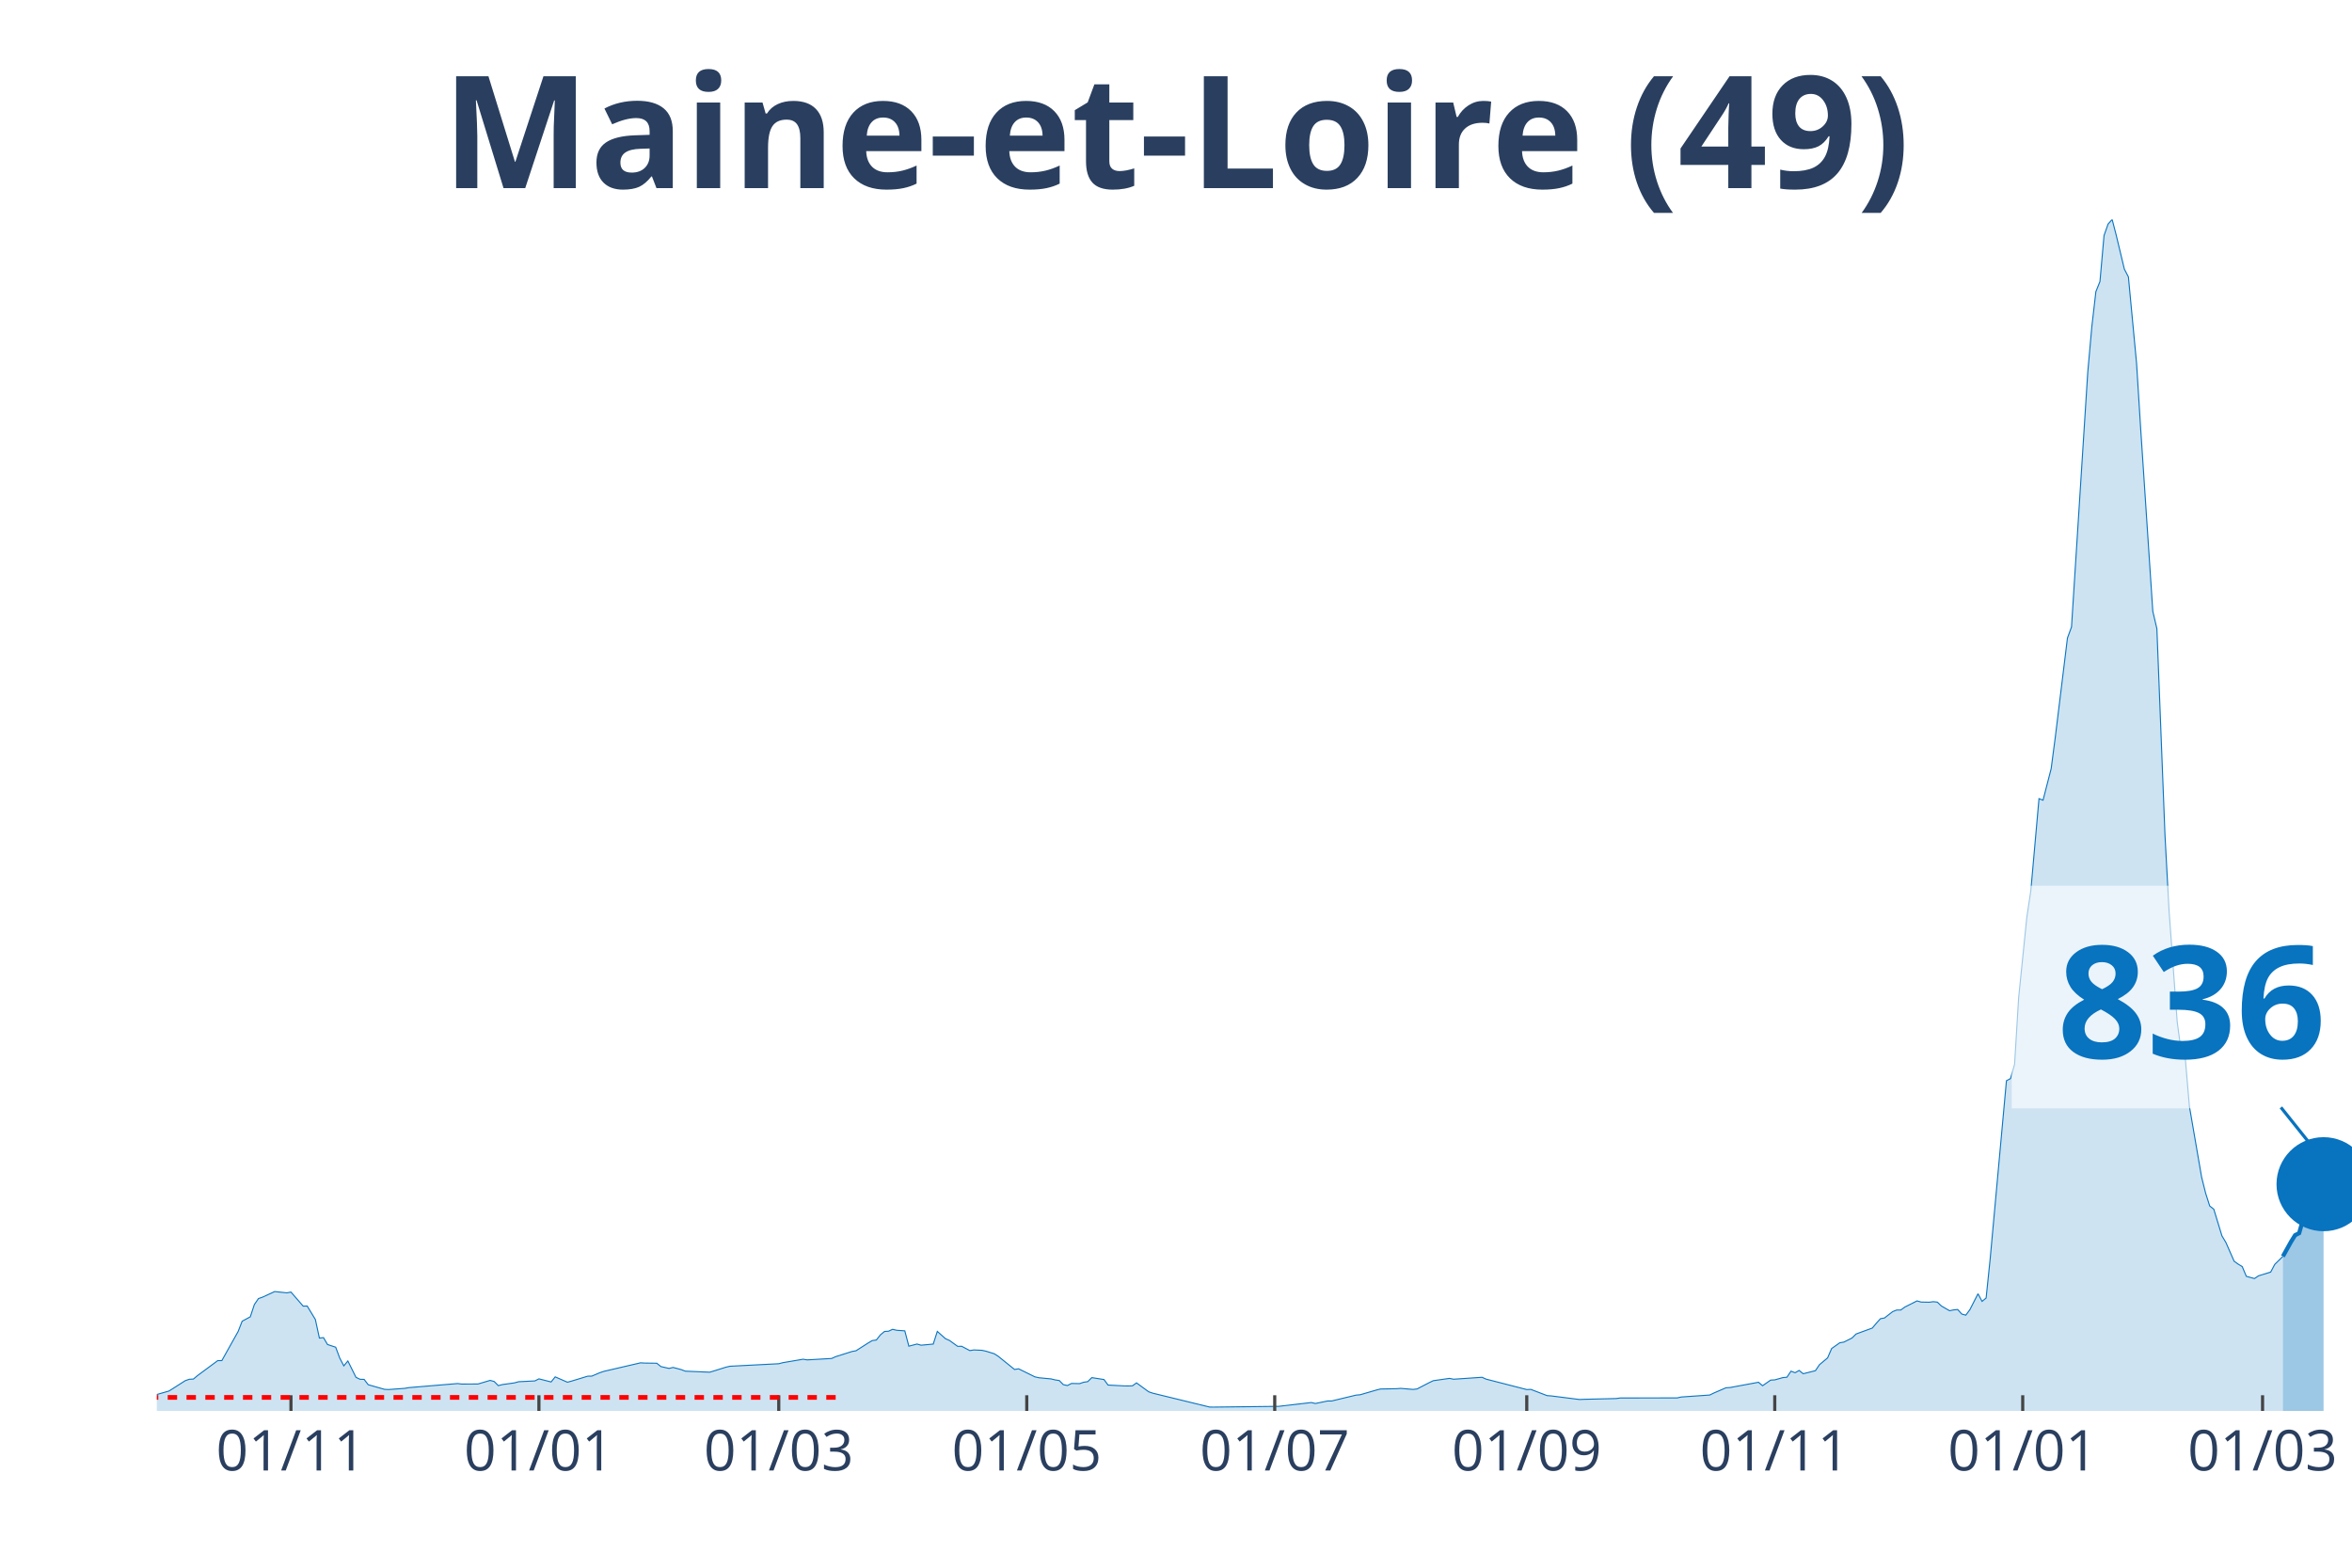
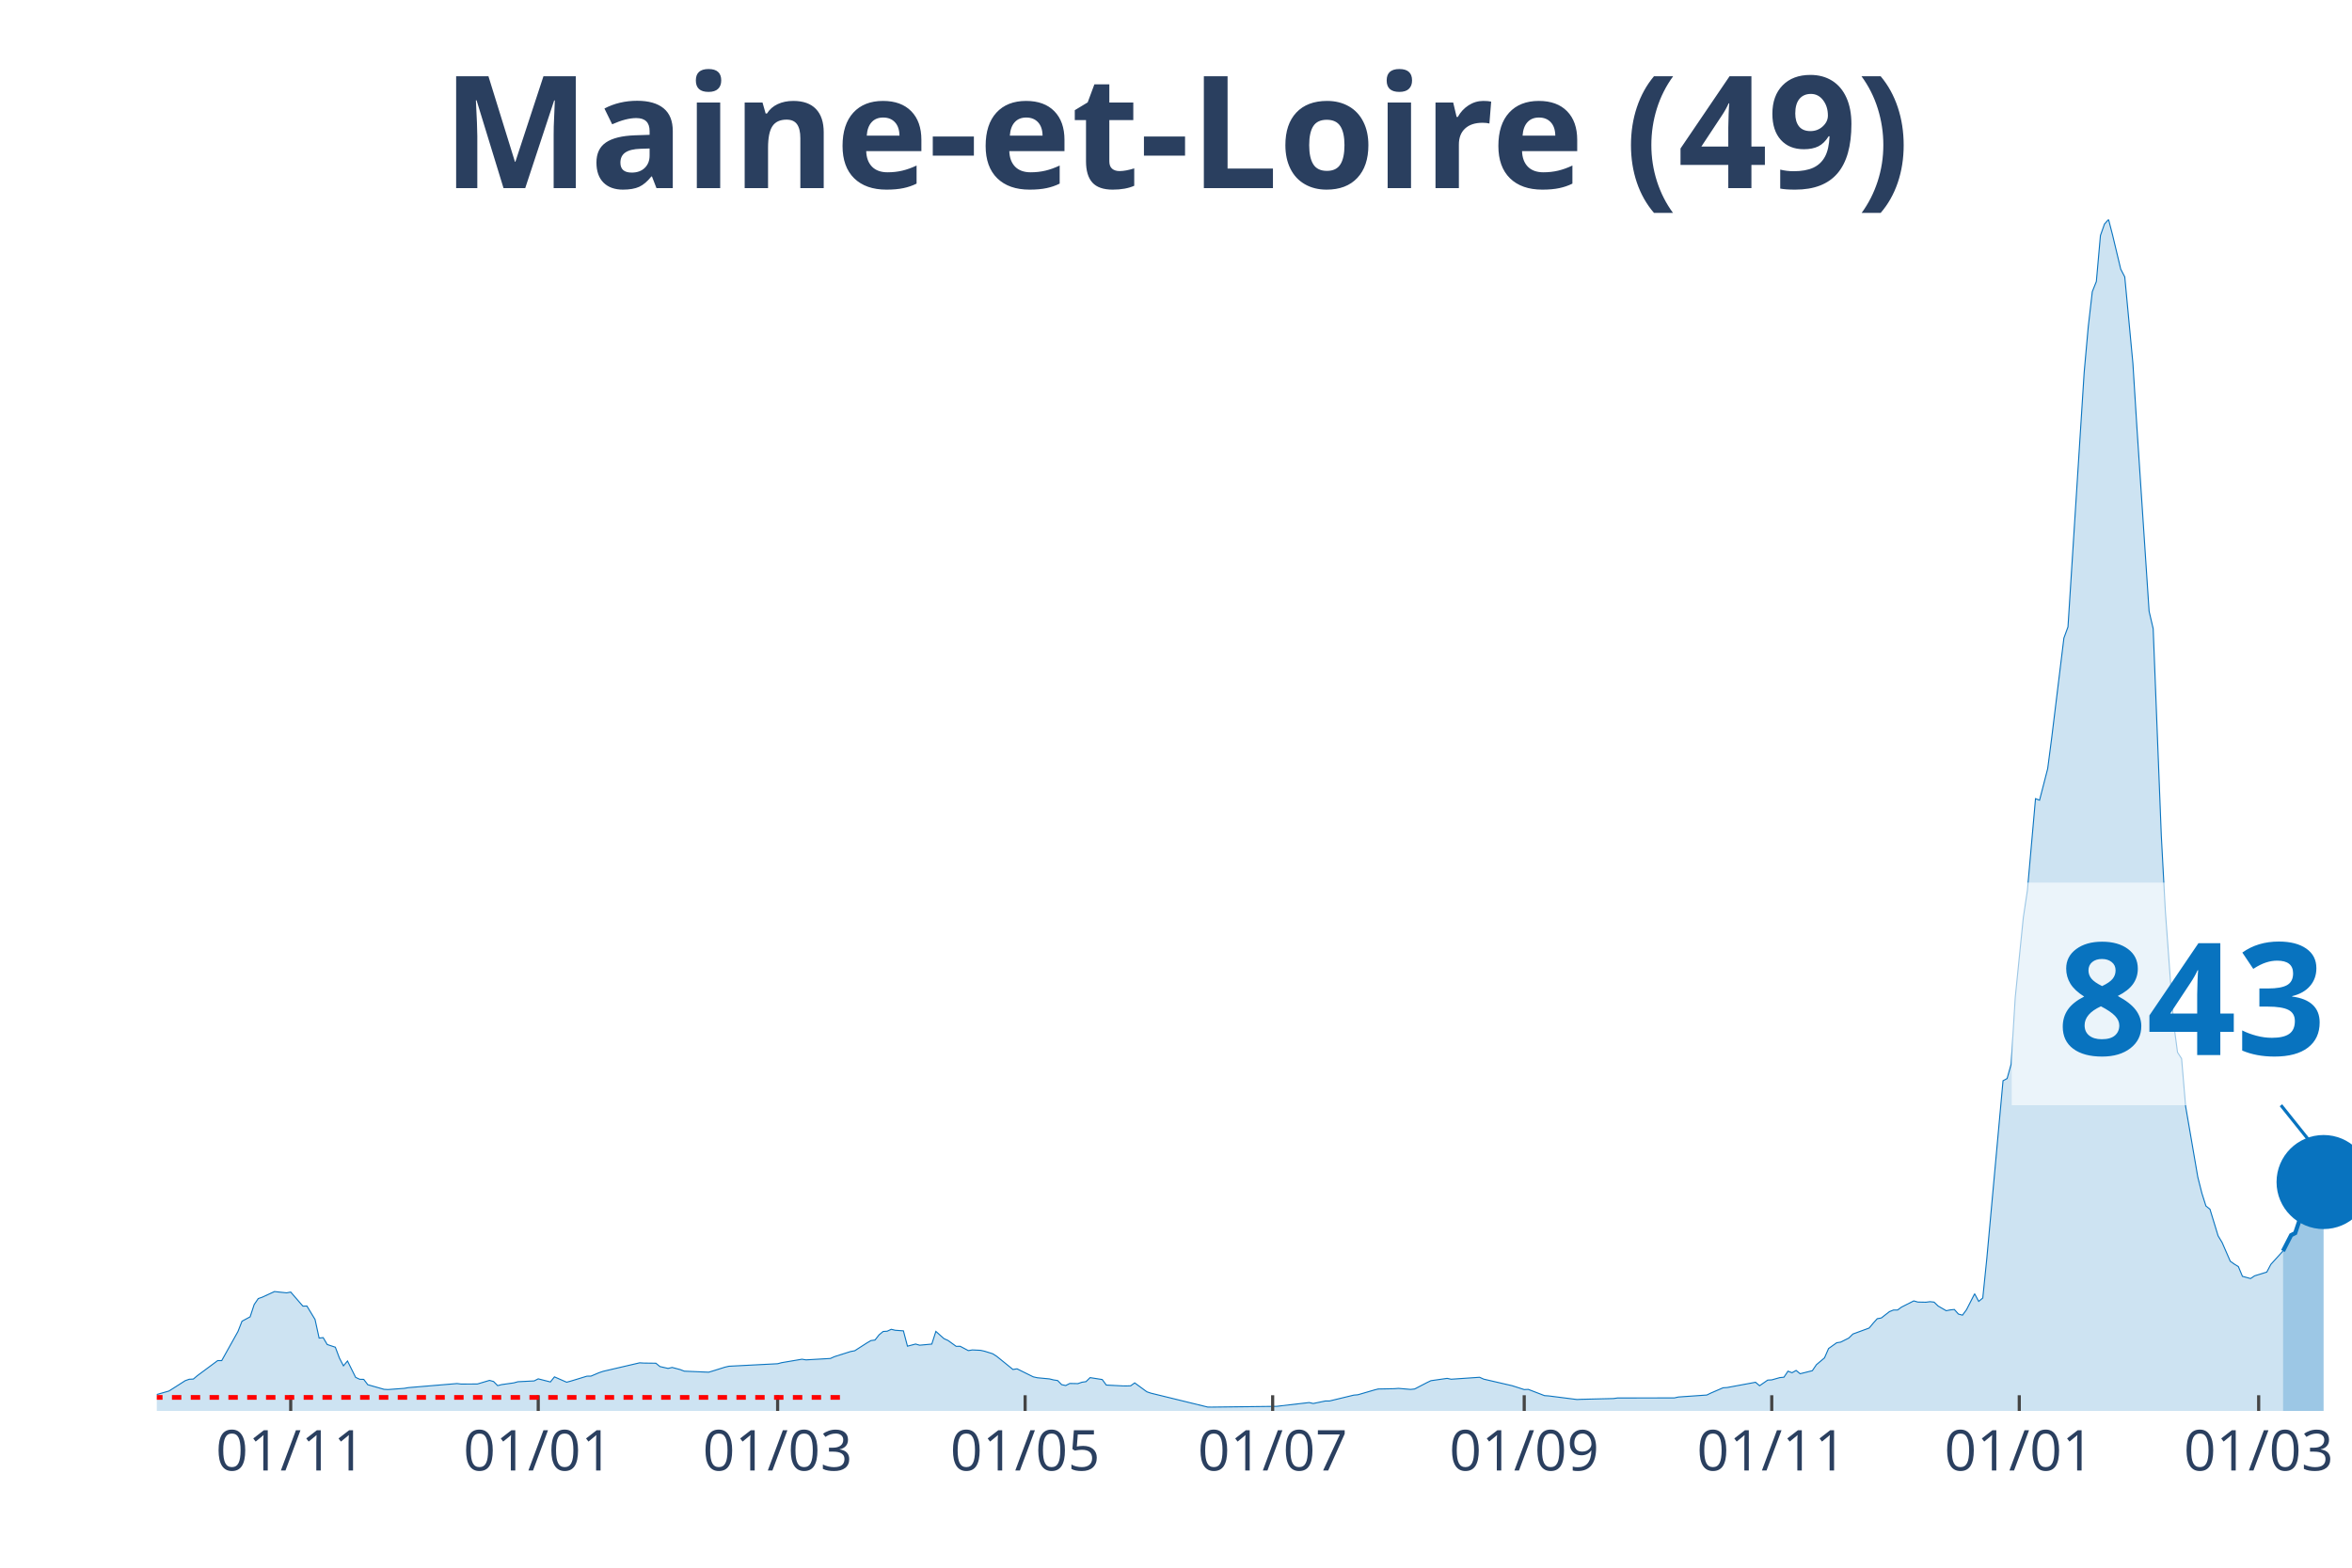
<svg xmlns="http://www.w3.org/2000/svg" class="main-svg" width="1125" height="750" style="" viewBox="0 0 750 500">
  <rect x="0" y="0" width="750" height="500" style="fill: rgb(0, 0, 0); fill-opacity: 0;" />
-   <defs id="defs-879cf7">
+   <defs id="defs-668f03">
    <g class="clips">
-       <clipPath id="clip879cf7xyplot" class="plotclip">
+       <clipPath id="clip668f03xyplot" class="plotclip">
        <rect width="700" height="380" />
      </clipPath>
-       <clipPath class="axesclip" id="clip879cf7x">
+       <clipPath class="axesclip" id="clip668f03x">
        <rect x="50" y="0" width="700" height="500" />
      </clipPath>
-       <clipPath class="axesclip" id="clip879cf7y">
+       <clipPath class="axesclip" id="clip668f03y">
        <rect x="0" y="70" width="750" height="380" />
      </clipPath>
-       <clipPath class="axesclip" id="clip879cf7xy">
+       <clipPath class="axesclip" id="clip668f03xy">
        <rect x="50" y="70" width="700" height="380" />
      </clipPath>
    </g>
    <g class="gradients" />
  </defs>
  <g class="bglayer">
    <rect class="bg" x="50" y="70" width="700" height="380" style="fill: rgb(0, 0, 0); fill-opacity: 0; stroke-width: 0;" />
  </g>
  <g class="layer-below">
    <g class="imagelayer" />
    <g class="shapelayer" />
  </g>
  <g class="cartesianlayer">
    <g class="subplot xy">
      <g class="layer-subplot">
        <g class="shapelayer" />
        <g class="imagelayer" />
      </g>
      <g class="gridlayer">
        <g class="x">
-           <path class="xgrid crisp" transform="translate(92.78,0)" d="M0,70v380" style="stroke: rgb(255, 255, 255); stroke-opacity: 1; stroke-width: 1px;" />
-           <path class="xgrid crisp" transform="translate(171.85,0)" d="M0,70v380" style="stroke: rgb(255, 255, 255); stroke-opacity: 1; stroke-width: 1px;" />
-           <path class="xgrid crisp" transform="translate(248.33,0)" d="M0,70v380" style="stroke: rgb(255, 255, 255); stroke-opacity: 1; stroke-width: 1px;" />
-           <path class="xgrid crisp" transform="translate(327.41,0)" d="M0,70v380" style="stroke: rgb(255, 255, 255); stroke-opacity: 1; stroke-width: 1px;" />
-           <path class="xgrid crisp" transform="translate(406.48,0)" d="M0,70v380" style="stroke: rgb(255, 255, 255); stroke-opacity: 1; stroke-width: 1px;" />
-           <path class="xgrid crisp" transform="translate(486.85,0)" d="M0,70v380" style="stroke: rgb(255, 255, 255); stroke-opacity: 1; stroke-width: 1px;" />
-           <path class="xgrid crisp" transform="translate(565.93,0)" d="M0,70v380" style="stroke: rgb(255, 255, 255); stroke-opacity: 1; stroke-width: 1px;" />
-           <path class="xgrid crisp" transform="translate(645,0)" d="M0,70v380" style="stroke: rgb(255, 255, 255); stroke-opacity: 1; stroke-width: 1px;" />
-           <path class="xgrid crisp" transform="translate(721.48,0)" d="M0,70v380" style="stroke: rgb(255, 255, 255); stroke-opacity: 1; stroke-width: 1px;" />
+           <path class="xgrid crisp" transform="translate(92.7,0)" d="M0,70v380" style="stroke: rgb(255, 255, 255); stroke-opacity: 1; stroke-width: 1px;" />
+           <path class="xgrid crisp" transform="translate(171.63,0)" d="M0,70v380" style="stroke: rgb(255, 255, 255); stroke-opacity: 1; stroke-width: 1px;" />
+           <path class="xgrid crisp" transform="translate(247.97,0)" d="M0,70v380" style="stroke: rgb(255, 255, 255); stroke-opacity: 1; stroke-width: 1px;" />
+           <path class="xgrid crisp" transform="translate(326.89,0)" d="M0,70v380" style="stroke: rgb(255, 255, 255); stroke-opacity: 1; stroke-width: 1px;" />
+           <path class="xgrid crisp" transform="translate(405.82,0)" d="M0,70v380" style="stroke: rgb(255, 255, 255); stroke-opacity: 1; stroke-width: 1px;" />
+           <path class="xgrid crisp" transform="translate(486.04,0)" d="M0,70v380" style="stroke: rgb(255, 255, 255); stroke-opacity: 1; stroke-width: 1px;" />
+           <path class="xgrid crisp" transform="translate(564.97,0)" d="M0,70v380" style="stroke: rgb(255, 255, 255); stroke-opacity: 1; stroke-width: 1px;" />
+           <path class="xgrid crisp" transform="translate(643.9,0)" d="M0,70v380" style="stroke: rgb(255, 255, 255); stroke-opacity: 1; stroke-width: 1px;" />
+           <path class="xgrid crisp" transform="translate(720.24,0)" d="M0,70v380" style="stroke: rgb(255, 255, 255); stroke-opacity: 1; stroke-width: 1px;" />
        </g>
        <g class="y" />
      </g>
      <g class="zerolinelayer" />
      <path class="xlines-below" />
      <path class="ylines-below" />
      <g class="overlines-below" />
      <g class="xaxislayer-below" />
      <g class="yaxislayer-below" />
      <g class="overaxes-below" />
-       <g class="plot" transform="translate(50, 70)" clip-path="url('#clip879cf7xyplot')">
+       <g class="plot" transform="translate(50, 70)" clip-path="url('#clip668f03xyplot')">
        <g class="scatterlayer mlayer">
-           <g class="trace scatter trace0c11b5" style="stroke-miterlimit: 2;">
+           <g class="trace scatter trace8a571b" style="stroke-miterlimit: 2;">
            <g class="fills">
              <g>
-                 <path class="js-fill" d="M677.96,380L-176.3,380L-176.3,379.31L-164.63,379.51L-163.33,379.58L-60.93,378.59L-59.63,378.38L-51.85,377.64L-50.56,377.66L-41.48,377.57L-40.19,377.16L-28.52,373.53L-27.22,373.48L-15.56,373.35L-14.26,373.05L-5.19,374.17L-3.89,374.69L-1.3,374.94L0,374.77L3.89,373.65L5.19,372.83L9.07,370.35L10.37,369.9L11.67,369.84L12.96,368.75L19.44,363.95L20.74,363.95L25.93,354.67L27.22,351.38L29.81,349.99L31.11,346.07L32.41,344.17L33.7,343.72L37.59,341.93L38.89,342.07L41.48,342.34L42.78,342.09L46.67,346.57L47.96,346.55L50.56,350.83L51.85,356.77L53.15,356.62L54.44,358.82L57.04,359.68L58.33,363.13L59.63,365.62L60.93,364.08L63.52,369.29L64.81,369.91L66.11,369.94L67.41,371.64L72.59,373.11L73.89,373.18L79.07,372.8L80.37,372.57L95.93,371.27L97.22,371.43L102.41,371.41L103.7,371.03L106.3,370.26L107.59,370.62L108.89,371.93L110.19,371.6L114.07,371.05L115.37,370.69L120.56,370.43L121.85,369.77L125.74,370.76L127.04,369.14L130.93,370.84L132.22,370.5L137.41,368.92L138.7,368.9L141.3,367.8L142.59,367.37L154.26,364.66L155.56,364.74L159.44,364.79L160.74,365.85L163.33,366.44L164.63,366.13L167.22,366.82L168.52,367.32L176.3,367.65L177.59,367.27L181.48,366.05L182.78,365.75L198.33,364.95L199.63,364.61L206.11,363.51L207.41,363.72L215.19,363.27L216.48,362.69L221.67,361.05L222.96,360.81L226.85,358.32L228.15,357.56L229.44,357.39L230.74,355.74L232.04,354.66L233.33,354.58L234.63,353.97L235.93,354.28L238.52,354.46L239.81,359.35L242.41,358.67L243.7,359.04L247.59,358.68L248.89,354.64L251.48,356.95L252.78,357.53L255.37,359.4L256.67,359.39L259.26,360.76L260.56,360.55L263.15,360.67L264.44,360.96L267.04,361.76L268.33,362.59L273.52,366.78L274.81,366.57L280,369.13L281.3,369.42L285.19,369.79L286.48,370.11L287.78,370.31L289.07,371.62L290.37,371.9L291.67,371.24L294.26,371.29L295.56,370.85L296.85,370.66L298.15,369.38L302.04,369.99L303.33,371.75L308.52,372.02L309.81,372.03L311.11,371.99L312.41,371.06L316.3,373.9L317.59,374.34L335.74,378.77L337.04,378.78L357.78,378.54L359.07,378.38L368.15,377.33L369.44,377.63L373.33,376.83L374.63,376.83L382.41,374.96L383.7,374.85L388.89,373.34L390.19,373.01L395.37,372.91L396.67,372.81L400.56,373.14L401.85,373L405.74,370.98L407.04,370.36L412.22,369.62L413.52,369.89L422.59,369.27L423.89,369.86L436.85,373.19L438.15,373.13L443.33,375.12L444.63,375.21L453.7,376.36L455,376.3L465.37,376.05L466.67,375.87L484.81,375.85L486.11,375.56L495.19,374.93L496.48,374.3L500.37,372.62L501.67,372.54L510.74,370.86L512.04,371.96L514.63,370.17L515.93,370.1L518.52,369.37L519.81,369.25L521.11,367.32L522.41,367.82L523.7,367.09L525,368.14L528.89,367.17L530.19,365.26L532.78,363.08L534.07,360.1L536.67,358.26L537.96,358.05L540.56,356.75L541.85,355.47L547.04,353.57L548.33,352.02L549.63,350.59L550.93,350.35L553.52,348.33L554.81,347.82L556.11,347.82L557.41,346.87L561.3,344.91L562.59,345.28L565.19,345.33L566.48,345.16L567.78,345.3L569.07,346.54L571.67,348.04L572.96,347.78L574.26,347.65L575.56,349.1L576.85,349.46L578.15,347.71L580.74,342.63L582.04,345.06L583.33,343.99L584.63,331.39L589.81,274.69L591.11,273.99L592.41,269.4L593.7,248.18L596.3,222.64L597.59,214L600.19,184.72L601.48,185.21L604.07,175.15L605.37,165.25L609.26,133.5L610.56,129.95L615.74,48.72L617.04,34.18L618.33,23.01L619.63,19.78L620.93,5.12L622.22,1.45L623.52,0L624.81,4.99L627.41,15.83L628.7,18.31L631.3,45.84L632.59,66.39L636.48,124.96L637.78,130.51L640.37,196.47L641.67,220.54L644.26,255.9L645.56,265.63L646.85,267.64L648.15,282.86L652.04,305.42L653.33,310.57L654.63,314.64L655.93,315.67L658.52,324.15L659.81,326.32L662.41,332.25L663.7,333.18L665,333.97L666.3,337.07L668.89,337.78L670.19,336.91L674.07,335.71L675.37,333.26L677.96,330.71" style="fill: rgb(8, 115, 191); fill-opacity: 0.2; stroke-width: 0;" />
+                 <path class="js-fill" d="M678,380L-175.97,380L-175.97,379.31L-164.33,379.51L-163.03,379.58L-60.81,378.59L-59.52,378.38L-51.76,377.64L-50.46,377.66L-41.4,377.57L-40.11,377.16L-28.47,373.53L-27.17,373.48L-15.53,373.35L-14.23,373.05L-5.18,374.17L-3.88,374.69L-1.29,374.94L0,374.77L3.88,373.65L5.18,372.83L9.06,370.35L10.35,369.9L11.65,369.84L12.94,368.75L19.41,363.95L20.7,363.95L25.88,354.67L27.17,351.38L29.76,349.99L31.05,346.07L32.35,344.17L33.64,343.72L37.52,341.93L38.82,342.07L41.4,342.34L42.7,342.09L46.58,346.57L47.87,346.55L50.46,350.83L51.76,356.77L53.05,356.62L54.34,358.82L56.93,359.68L58.23,363.13L59.52,365.62L60.81,364.08L63.4,369.29L64.7,369.91L65.99,369.94L67.28,371.64L72.46,373.11L73.75,373.18L78.93,372.8L80.22,372.57L95.75,371.27L97.04,371.43L102.22,371.41L103.51,371.03L106.1,370.26L107.39,370.62L108.69,371.93L109.98,371.6L113.86,371.05L115.16,370.69L120.33,370.43L121.63,369.77L125.51,370.76L126.8,369.14L130.68,370.84L131.98,370.5L137.15,368.92L138.45,368.9L141.04,367.8L142.33,367.37L153.97,364.66L155.27,364.74L159.15,364.79L160.44,365.85L163.03,366.44L164.33,366.13L166.91,366.82L168.21,367.32L175.97,367.65L177.26,367.27L181.15,366.05L182.44,365.75L197.97,364.95L199.26,364.61L205.73,363.51L207.02,363.72L214.79,363.27L216.08,362.69L221.26,361.05L222.55,360.81L226.43,358.32L227.73,357.56L229.02,357.39L230.31,355.74L231.61,354.66L232.9,354.58L234.2,353.97L235.49,354.28L238.08,354.46L239.37,359.35L241.96,358.67L243.25,359.04L247.13,358.68L248.43,354.64L251.02,356.95L252.31,357.53L254.9,359.4L256.19,359.39L258.78,360.76L260.07,360.55L262.66,360.67L263.96,360.96L266.54,361.76L267.84,362.59L273.01,366.78L274.31,366.57L279.48,369.13L280.78,369.42L284.66,369.79L285.95,370.11L287.25,370.31L288.54,371.62L289.83,371.9L291.13,371.24L293.72,371.29L295.01,370.85L296.3,370.66L297.6,369.38L301.48,369.99L302.77,371.75L307.95,372.02L309.24,372.03L310.54,371.99L311.83,371.06L315.71,373.9L317.01,374.34L335.12,378.77L336.41,378.78L357.12,378.54L358.41,378.38L367.47,377.33L368.76,377.63L372.64,376.83L373.94,376.83L381.7,374.96L382.99,374.85L388.17,373.34L389.46,373.01L394.64,372.91L395.93,372.81L399.82,373.14L401.11,373L404.99,370.98L406.28,370.36L411.46,369.62L412.75,369.89L421.81,369.27L423.11,369.86L432.16,371.95L433.46,372.36L436.04,373.19L437.34,373.13L442.51,375.12L443.81,375.21L452.87,376.36L454.16,376.3L464.51,376.05L465.8,375.87L483.92,375.85L485.21,375.56L494.27,374.93L495.56,374.3L499.45,372.62L500.74,372.54L509.8,370.86L511.09,371.96L513.68,370.17L514.97,370.1L517.56,369.37L518.85,369.25L520.15,367.32L521.44,367.82L522.74,367.09L524.03,368.14L527.91,367.17L529.21,365.26L531.79,363.08L533.09,360.1L535.67,358.26L536.97,358.05L539.56,356.75L540.85,355.47L546.03,353.57L547.32,352.02L548.61,350.59L549.91,350.35L552.5,348.33L553.79,347.82L555.08,347.82L556.38,346.87L560.26,344.91L561.55,345.28L564.14,345.33L565.43,345.16L566.73,345.3L568.02,346.54L570.61,348.04L571.9,347.78L573.2,347.65L574.49,349.1L575.79,349.46L577.08,347.71L579.67,342.63L580.96,345.06L582.26,343.99L583.55,331.39L588.72,274.69L590.02,273.99L591.31,269.4L592.61,248.18L595.19,222.64L596.49,214L599.08,184.72L600.37,185.21L602.96,175.15L604.25,165.25L608.13,133.5L609.43,129.95L614.6,48.72L615.9,34.18L617.19,23.01L618.48,19.78L619.78,5.12L621.07,1.45L622.37,0L623.66,4.99L626.25,15.83L627.54,18.31L630.13,45.84L631.42,66.39L635.3,124.96L636.6,130.51L639.19,196.47L640.48,220.54L643.07,255.9L644.36,265.63L645.66,267.64L646.95,282.86L650.83,305.42L652.13,310.57L653.42,314.64L654.71,315.67L657.3,324.15L658.6,326.32L661.18,332.25L662.48,333.18L663.77,333.97L665.06,337.07L667.65,337.78L668.95,336.91L672.83,335.71L674.12,333.26L678,328.99" style="fill: rgb(8, 115, 191); fill-opacity: 0.2; stroke-width: 0;" />
              </g>
            </g>
            <g class="errorbars" />
            <g class="lines">
-               <path class="js-line" d="M-176.3,379.31L-164.63,379.51L-163.33,379.58L-60.93,378.59L-59.63,378.38L-51.85,377.64L-50.56,377.66L-41.48,377.57L-40.19,377.16L-28.52,373.53L-27.22,373.48L-15.56,373.35L-14.26,373.05L-5.19,374.17L-3.89,374.69L-1.3,374.94L0,374.77L3.89,373.65L5.19,372.83L9.07,370.35L10.37,369.9L11.67,369.84L12.96,368.75L19.44,363.95L20.74,363.95L25.93,354.67L27.22,351.38L29.81,349.99L31.11,346.07L32.41,344.17L33.7,343.72L37.59,341.93L38.89,342.07L41.48,342.34L42.78,342.09L46.67,346.57L47.96,346.55L50.56,350.83L51.85,356.77L53.15,356.62L54.44,358.82L57.04,359.68L58.33,363.13L59.63,365.62L60.93,364.08L63.52,369.29L64.81,369.91L66.11,369.94L67.41,371.64L72.59,373.11L73.89,373.18L79.07,372.8L80.37,372.57L95.93,371.27L97.22,371.43L102.41,371.41L103.7,371.03L106.3,370.26L107.59,370.62L108.89,371.93L110.19,371.6L114.07,371.05L115.37,370.69L120.56,370.43L121.85,369.77L125.74,370.76L127.04,369.14L130.93,370.84L132.22,370.5L137.41,368.92L138.7,368.9L141.3,367.8L142.59,367.37L154.26,364.66L155.56,364.74L159.44,364.79L160.74,365.85L163.33,366.44L164.63,366.13L167.22,366.82L168.52,367.32L176.3,367.65L177.59,367.27L181.48,366.05L182.78,365.75L198.33,364.95L199.63,364.61L206.11,363.51L207.41,363.72L215.19,363.27L216.48,362.69L221.67,361.05L222.96,360.81L226.85,358.32L228.15,357.56L229.44,357.39L230.74,355.74L232.04,354.66L233.33,354.58L234.63,353.97L235.93,354.28L238.52,354.46L239.81,359.35L242.41,358.67L243.7,359.04L247.59,358.68L248.89,354.64L251.48,356.95L252.78,357.53L255.37,359.4L256.67,359.39L259.26,360.76L260.56,360.55L263.15,360.67L264.44,360.96L267.04,361.76L268.33,362.59L273.52,366.78L274.81,366.57L280,369.13L281.3,369.42L285.19,369.79L286.48,370.11L287.78,370.31L289.07,371.62L290.37,371.9L291.67,371.24L294.26,371.29L295.56,370.85L296.85,370.66L298.15,369.38L302.04,369.99L303.33,371.75L308.52,372.02L309.81,372.03L311.11,371.99L312.41,371.06L316.3,373.9L317.59,374.34L335.74,378.77L337.04,378.78L357.78,378.54L359.07,378.38L368.15,377.33L369.44,377.63L373.33,376.83L374.63,376.83L382.41,374.96L383.7,374.85L388.89,373.34L390.19,373.01L395.37,372.91L396.67,372.81L400.56,373.14L401.85,373L405.74,370.98L407.04,370.36L412.22,369.62L413.52,369.89L422.59,369.27L423.89,369.86L436.85,373.19L438.15,373.13L443.33,375.12L444.63,375.21L453.7,376.36L455,376.3L465.37,376.05L466.67,375.87L484.81,375.85L486.11,375.56L495.19,374.93L496.48,374.3L500.37,372.62L501.67,372.54L510.74,370.86L512.04,371.96L514.63,370.17L515.93,370.1L518.52,369.37L519.81,369.25L521.11,367.32L522.41,367.82L523.7,367.09L525,368.14L528.89,367.17L530.19,365.26L532.78,363.08L534.07,360.1L536.67,358.26L537.96,358.05L540.56,356.75L541.85,355.47L547.04,353.57L548.33,352.02L549.63,350.59L550.93,350.35L553.52,348.33L554.81,347.82L556.11,347.82L557.41,346.87L561.3,344.91L562.59,345.28L565.19,345.33L566.48,345.16L567.78,345.3L569.07,346.54L571.67,348.04L572.96,347.78L574.26,347.65L575.56,349.1L576.85,349.46L578.15,347.71L580.74,342.63L582.04,345.06L583.33,343.99L584.63,331.39L589.81,274.69L591.11,273.99L592.41,269.4L593.7,248.18L596.3,222.64L597.59,214L600.19,184.72L601.48,185.21L604.07,175.15L605.37,165.25L609.26,133.5L610.56,129.95L615.74,48.72L617.04,34.18L618.33,23.01L619.63,19.78L620.93,5.12L622.22,1.45L623.52,0L624.81,4.99L627.41,15.83L628.7,18.31L631.3,45.84L632.59,66.39L636.48,124.96L637.78,130.51L640.37,196.47L641.67,220.54L644.26,255.9L645.56,265.63L646.85,267.64L648.15,282.86L652.04,305.42L653.33,310.57L654.63,314.64L655.93,315.67L658.52,324.15L659.81,326.32L662.41,332.25L663.7,333.18L665,333.97L666.3,337.07L668.89,337.78L670.19,336.91L674.07,335.71L675.37,333.26L677.96,330.71" style="vector-effect: non-scaling-stroke; fill: none; stroke: rgb(8, 115, 191); stroke-opacity: 1; stroke-width: 0.5px; opacity: 1;" />
+               <path class="js-line" d="M-175.97,379.31L-164.33,379.51L-163.03,379.58L-60.81,378.59L-59.52,378.38L-51.76,377.64L-50.46,377.66L-41.4,377.57L-40.11,377.16L-28.47,373.53L-27.17,373.48L-15.53,373.35L-14.23,373.05L-5.18,374.17L-3.88,374.69L-1.29,374.94L0,374.77L3.88,373.65L5.18,372.83L9.06,370.35L10.35,369.9L11.65,369.84L12.94,368.75L19.41,363.95L20.7,363.95L25.88,354.67L27.17,351.38L29.76,349.99L31.05,346.07L32.35,344.17L33.64,343.72L37.52,341.93L38.82,342.07L41.4,342.34L42.7,342.09L46.58,346.57L47.87,346.55L50.46,350.83L51.76,356.77L53.05,356.62L54.34,358.82L56.93,359.68L58.23,363.13L59.52,365.62L60.81,364.08L63.4,369.29L64.7,369.91L65.99,369.94L67.28,371.64L72.46,373.11L73.75,373.18L78.93,372.8L80.22,372.57L95.75,371.27L97.04,371.43L102.22,371.41L103.51,371.03L106.1,370.26L107.39,370.62L108.69,371.93L109.98,371.6L113.86,371.05L115.16,370.69L120.33,370.43L121.63,369.77L125.51,370.76L126.8,369.14L130.68,370.84L131.98,370.5L137.15,368.92L138.45,368.9L141.04,367.8L142.33,367.37L153.97,364.66L155.27,364.74L159.15,364.79L160.44,365.85L163.03,366.44L164.33,366.13L166.91,366.82L168.21,367.32L175.97,367.65L177.26,367.27L181.15,366.05L182.44,365.75L197.97,364.95L199.26,364.61L205.73,363.51L207.02,363.72L214.79,363.27L216.08,362.69L221.26,361.05L222.55,360.81L226.43,358.32L227.73,357.56L229.02,357.39L230.31,355.74L231.61,354.66L232.9,354.58L234.2,353.97L235.49,354.28L238.08,354.46L239.37,359.35L241.96,358.67L243.25,359.04L247.13,358.68L248.43,354.64L251.02,356.95L252.31,357.53L254.9,359.4L256.19,359.39L258.78,360.76L260.07,360.55L262.66,360.67L263.96,360.96L266.54,361.76L267.84,362.59L273.01,366.78L274.31,366.57L279.48,369.13L280.78,369.42L284.66,369.79L285.95,370.11L287.25,370.31L288.54,371.62L289.83,371.9L291.13,371.24L293.72,371.29L295.01,370.85L296.3,370.66L297.6,369.38L301.48,369.99L302.77,371.75L307.95,372.02L309.24,372.03L310.54,371.99L311.83,371.06L315.71,373.9L317.01,374.34L335.12,378.77L336.41,378.78L357.12,378.54L358.41,378.38L367.47,377.33L368.76,377.63L372.64,376.83L373.94,376.83L381.7,374.96L382.99,374.85L388.17,373.34L389.46,373.01L394.64,372.91L395.93,372.81L399.82,373.14L401.11,373L404.99,370.98L406.28,370.36L411.46,369.62L412.75,369.89L421.81,369.27L423.11,369.86L432.16,371.95L433.46,372.36L436.04,373.19L437.34,373.13L442.51,375.12L443.81,375.21L452.87,376.36L454.16,376.3L464.51,376.05L465.8,375.87L483.92,375.85L485.21,375.56L494.27,374.93L495.56,374.3L499.45,372.62L500.74,372.54L509.8,370.86L511.09,371.96L513.68,370.17L514.97,370.1L517.56,369.37L518.85,369.25L520.15,367.32L521.44,367.82L522.74,367.09L524.03,368.14L527.91,367.17L529.21,365.26L531.79,363.08L533.09,360.1L535.67,358.26L536.97,358.05L539.56,356.75L540.85,355.47L546.03,353.57L547.32,352.02L548.61,350.59L549.91,350.35L552.5,348.33L553.79,347.82L555.08,347.82L556.38,346.87L560.26,344.91L561.55,345.28L564.14,345.33L565.43,345.16L566.73,345.3L568.02,346.54L570.61,348.04L571.9,347.78L573.2,347.65L574.49,349.1L575.79,349.46L577.08,347.71L579.67,342.63L580.96,345.06L582.26,343.99L583.55,331.39L588.72,274.69L590.02,273.99L591.31,269.4L592.61,248.18L595.19,222.64L596.49,214L599.08,184.72L600.37,185.21L602.96,175.15L604.25,165.25L608.13,133.5L609.43,129.95L614.6,48.72L615.9,34.18L617.19,23.01L618.48,19.78L619.78,5.12L621.07,1.45L622.37,0L623.66,4.99L626.25,15.83L627.54,18.31L630.13,45.84L631.42,66.39L635.3,124.96L636.6,130.51L639.19,196.47L640.48,220.54L643.07,255.9L644.36,265.63L645.66,267.64L646.95,282.86L650.83,305.42L652.13,310.57L653.42,314.64L654.71,315.67L657.3,324.15L658.6,326.32L661.18,332.25L662.48,333.18L663.77,333.97L665.06,337.07L667.65,337.78L668.95,336.91L672.83,335.71L674.12,333.26L678,328.99" style="vector-effect: non-scaling-stroke; fill: none; stroke: rgb(8, 115, 191); stroke-opacity: 1; stroke-width: 0.5px; opacity: 1;" />
            </g>
            <g class="points" />
            <g class="text" />
          </g>
-           <g class="trace scatter trace7758b8" style="stroke-miterlimit: 2;">
+           <g class="trace scatter traceb5643f" style="stroke-miterlimit: 2;">
            <g class="fills">
              <g>
-                 <path class="js-fill" d="M690.93,380L677.96,380L677.96,330.71L680.56,326.05L681.85,323.96L683.15,323.3L684.44,318.74L688.33,311.31L689.63,308.8L690.93,307.69" style="fill: rgb(8, 115, 191); fill-opacity: 0.4; stroke-width: 0;" />
+                 <path class="js-fill" d="M690.94,380L678,380L678,328.99L680.59,323.94L681.89,323.28L684.47,315.6L685.77,313.56L689.65,307.37L690.94,307" style="fill: rgb(8, 115, 191); fill-opacity: 0.4; stroke-width: 0;" />
              </g>
            </g>
            <g class="errorbars" />
            <g class="lines">
-               <path class="js-line" d="M677.96,330.71L680.56,326.05L681.85,323.96L683.15,323.3L684.44,318.74L688.33,311.31L689.63,308.8L690.93,307.69" style="vector-effect: non-scaling-stroke; fill: none; stroke: rgb(8, 115, 191); stroke-opacity: 1; stroke-width: 2px; opacity: 1;" />
+               <path class="js-line" d="M678,328.99L680.59,323.94L681.89,323.28L684.47,315.6L685.77,313.56L689.65,307.37L690.94,307" style="vector-effect: non-scaling-stroke; fill: none; stroke: rgb(8, 115, 191); stroke-opacity: 1; stroke-width: 2px; opacity: 1;" />
            </g>
            <g class="points" />
            <g class="text" />
          </g>
-           <g class="trace scatter trace7dd8e3" style="stroke-miterlimit: 2; opacity: 1;">
+           <g class="trace scatter tracefe56ae" style="stroke-miterlimit: 2; opacity: 1;">
            <g class="fills" />
            <g class="errorbars" />
            <g class="lines" />
            <g class="points">
-               <path class="point" transform="translate(690.93,307.69)" d="M15,0A15,15 0 1,1 0,-15A15,15 0 0,1 15,0Z" style="opacity: 1; stroke-width: 0px; fill: rgb(8, 115, 191); fill-opacity: 1;" />
+               <path class="point" transform="translate(690.94,307)" d="M15,0A15,15 0 1,1 0,-15A15,15 0 0,1 15,0Z" style="opacity: 1; stroke-width: 0px; fill: rgb(8, 115, 191); fill-opacity: 1;" />
            </g>
            <g class="text" />
          </g>
        </g>
      </g>
      <g class="overplot" />
      <path class="xlines-above crisp" style="fill: none; stroke-width: 1px; stroke: rgb(0, 0, 0); stroke-opacity: 0;" d="" />
      <path class="ylines-above crisp" style="fill: none;" d="M0,0" />
      <g class="overlines-above" />
      <g class="xaxislayer-above">
-         <path class="xtick ticks crisp" d="M0,450v-5" transform="translate(92.78,0)" style="stroke: rgb(68, 68, 68); stroke-opacity: 1; stroke-width: 1px;" />
-         <path class="xtick ticks crisp" d="M0,450v-5" transform="translate(171.85,0)" style="stroke: rgb(68, 68, 68); stroke-opacity: 1; stroke-width: 1px;" />
-         <path class="xtick ticks crisp" d="M0,450v-5" transform="translate(248.33,0)" style="stroke: rgb(68, 68, 68); stroke-opacity: 1; stroke-width: 1px;" />
-         <path class="xtick ticks crisp" d="M0,450v-5" transform="translate(327.41,0)" style="stroke: rgb(68, 68, 68); stroke-opacity: 1; stroke-width: 1px;" />
-         <path class="xtick ticks crisp" d="M0,450v-5" transform="translate(406.48,0)" style="stroke: rgb(68, 68, 68); stroke-opacity: 1; stroke-width: 1px;" />
-         <path class="xtick ticks crisp" d="M0,450v-5" transform="translate(486.85,0)" style="stroke: rgb(68, 68, 68); stroke-opacity: 1; stroke-width: 1px;" />
-         <path class="xtick ticks crisp" d="M0,450v-5" transform="translate(565.93,0)" style="stroke: rgb(68, 68, 68); stroke-opacity: 1; stroke-width: 1px;" />
-         <path class="xtick ticks crisp" d="M0,450v-5" transform="translate(645,0)" style="stroke: rgb(68, 68, 68); stroke-opacity: 1; stroke-width: 1px;" />
-         <path class="xtick ticks crisp" d="M0,450v-5" transform="translate(721.48,0)" style="stroke: rgb(68, 68, 68); stroke-opacity: 1; stroke-width: 1px;" />
+         <path class="xtick ticks crisp" d="M0,450v-5" transform="translate(92.7,0)" style="stroke: rgb(68, 68, 68); stroke-opacity: 1; stroke-width: 1px;" />
+         <path class="xtick ticks crisp" d="M0,450v-5" transform="translate(171.63,0)" style="stroke: rgb(68, 68, 68); stroke-opacity: 1; stroke-width: 1px;" />
+         <path class="xtick ticks crisp" d="M0,450v-5" transform="translate(247.97,0)" style="stroke: rgb(68, 68, 68); stroke-opacity: 1; stroke-width: 1px;" />
+         <path class="xtick ticks crisp" d="M0,450v-5" transform="translate(326.89,0)" style="stroke: rgb(68, 68, 68); stroke-opacity: 1; stroke-width: 1px;" />
+         <path class="xtick ticks crisp" d="M0,450v-5" transform="translate(405.82,0)" style="stroke: rgb(68, 68, 68); stroke-opacity: 1; stroke-width: 1px;" />
+         <path class="xtick ticks crisp" d="M0,450v-5" transform="translate(486.04,0)" style="stroke: rgb(68, 68, 68); stroke-opacity: 1; stroke-width: 1px;" />
+         <path class="xtick ticks crisp" d="M0,450v-5" transform="translate(564.97,0)" style="stroke: rgb(68, 68, 68); stroke-opacity: 1; stroke-width: 1px;" />
+         <path class="xtick ticks crisp" d="M0,450v-5" transform="translate(643.9,0)" style="stroke: rgb(68, 68, 68); stroke-opacity: 1; stroke-width: 1px;" />
+         <path class="xtick ticks crisp" d="M0,450v-5" transform="translate(720.24,0)" style="stroke: rgb(68, 68, 68); stroke-opacity: 1; stroke-width: 1px;" />
        <g class="xtick">
-           <text text-anchor="middle" x="0" y="469" transform="translate(92.78,0)" style="font-family: 'Open Sans', verdana, arial, sans-serif; font-size: 18px; fill: rgb(42, 63, 95); fill-opacity: 1; white-space: pre;">01/11</text>
+           <text text-anchor="middle" x="0" y="469" transform="translate(92.7,0)" style="font-family: 'Open Sans', verdana, arial, sans-serif; font-size: 18px; fill: rgb(42, 63, 95); fill-opacity: 1; white-space: pre;">01/11</text>
        </g>
        <g class="xtick">
-           <text text-anchor="middle" x="0" y="469" transform="translate(171.85,0)" style="font-family: 'Open Sans', verdana, arial, sans-serif; font-size: 18px; fill: rgb(42, 63, 95); fill-opacity: 1; white-space: pre;">01/01</text>
+           <text text-anchor="middle" x="0" y="469" transform="translate(171.63,0)" style="font-family: 'Open Sans', verdana, arial, sans-serif; font-size: 18px; fill: rgb(42, 63, 95); fill-opacity: 1; white-space: pre;">01/01</text>
        </g>
        <g class="xtick">
-           <text text-anchor="middle" x="0" y="469" transform="translate(248.33,0)" style="font-family: 'Open Sans', verdana, arial, sans-serif; font-size: 18px; fill: rgb(42, 63, 95); fill-opacity: 1; white-space: pre;">01/03</text>
+           <text text-anchor="middle" x="0" y="469" transform="translate(247.97,0)" style="font-family: 'Open Sans', verdana, arial, sans-serif; font-size: 18px; fill: rgb(42, 63, 95); fill-opacity: 1; white-space: pre;">01/03</text>
        </g>
        <g class="xtick">
-           <text text-anchor="middle" x="0" y="469" transform="translate(327.41,0)" style="font-family: 'Open Sans', verdana, arial, sans-serif; font-size: 18px; fill: rgb(42, 63, 95); fill-opacity: 1; white-space: pre;">01/05</text>
+           <text text-anchor="middle" x="0" y="469" transform="translate(326.89,0)" style="font-family: 'Open Sans', verdana, arial, sans-serif; font-size: 18px; fill: rgb(42, 63, 95); fill-opacity: 1; white-space: pre;">01/05</text>
        </g>
        <g class="xtick">
-           <text text-anchor="middle" x="0" y="469" transform="translate(406.48,0)" style="font-family: 'Open Sans', verdana, arial, sans-serif; font-size: 18px; fill: rgb(42, 63, 95); fill-opacity: 1; white-space: pre;">01/07</text>
+           <text text-anchor="middle" x="0" y="469" transform="translate(405.82,0)" style="font-family: 'Open Sans', verdana, arial, sans-serif; font-size: 18px; fill: rgb(42, 63, 95); fill-opacity: 1; white-space: pre;">01/07</text>
        </g>
        <g class="xtick">
-           <text text-anchor="middle" x="0" y="469" transform="translate(486.85,0)" style="font-family: 'Open Sans', verdana, arial, sans-serif; font-size: 18px; fill: rgb(42, 63, 95); fill-opacity: 1; white-space: pre;">01/09</text>
+           <text text-anchor="middle" x="0" y="469" transform="translate(486.04,0)" style="font-family: 'Open Sans', verdana, arial, sans-serif; font-size: 18px; fill: rgb(42, 63, 95); fill-opacity: 1; white-space: pre;">01/09</text>
        </g>
        <g class="xtick">
-           <text text-anchor="middle" x="0" y="469" transform="translate(565.93,0)" style="font-family: 'Open Sans', verdana, arial, sans-serif; font-size: 18px; fill: rgb(42, 63, 95); fill-opacity: 1; white-space: pre;">01/11</text>
+           <text text-anchor="middle" x="0" y="469" transform="translate(564.97,0)" style="font-family: 'Open Sans', verdana, arial, sans-serif; font-size: 18px; fill: rgb(42, 63, 95); fill-opacity: 1; white-space: pre;">01/11</text>
        </g>
        <g class="xtick">
-           <text text-anchor="middle" x="0" y="469" transform="translate(645,0)" style="font-family: 'Open Sans', verdana, arial, sans-serif; font-size: 18px; fill: rgb(42, 63, 95); fill-opacity: 1; white-space: pre;">01/01</text>
+           <text text-anchor="middle" x="0" y="469" transform="translate(643.9,0)" style="font-family: 'Open Sans', verdana, arial, sans-serif; font-size: 18px; fill: rgb(42, 63, 95); fill-opacity: 1; white-space: pre;">01/01</text>
        </g>
        <g class="xtick">
-           <text text-anchor="middle" x="0" y="469" transform="translate(721.48,0)" style="font-family: 'Open Sans', verdana, arial, sans-serif; font-size: 18px; fill: rgb(42, 63, 95); fill-opacity: 1; white-space: pre;">01/03</text>
+           <text text-anchor="middle" x="0" y="469" transform="translate(720.24,0)" style="font-family: 'Open Sans', verdana, arial, sans-serif; font-size: 18px; fill: rgb(42, 63, 95); fill-opacity: 1; white-space: pre;">01/03</text>
        </g>
      </g>
      <g class="yaxislayer-above" />
      <g class="overaxes-above" />
    </g>
  </g>
  <g class="polarlayer" />
  <g class="ternarylayer" />
  <g class="geolayer" />
  <g class="funnelarealayer" />
  <g class="pielayer" />
  <g class="treemaplayer" />
  <g class="sunburstlayer" />
  <g class="glimages" />
-   <defs id="topdefs-879cf7">
+   <defs id="topdefs-668f03">
    <g class="clips" />
  </defs>
  <g class="layer-above">
    <g class="imagelayer" />
    <g class="shapelayer">
-       <path data-index="0" fill-rule="evenodd" d="M-678.52,445.68L269.07,445.68" clip-path="url('#clip879cf7xy')" style="opacity: 1; stroke: rgb(255, 0, 0); stroke-opacity: 1; fill: rgb(0, 0, 0); fill-opacity: 0; stroke-dasharray: 3px, 3px; stroke-width: 1.5px;" />
+       <path data-index="0" fill-rule="evenodd" d="M-677.17,445.68L268.67,445.68" clip-path="url('#clip668f03xy')" style="opacity: 1; stroke: rgb(255, 0, 0); stroke-opacity: 1; fill: rgb(0, 0, 0); fill-opacity: 0; stroke-dasharray: 3px, 3px; stroke-width: 1.5px;" />
    </g>
  </g>
  <g class="infolayer">
    <g class="g-gtitle">
      <text class="gtitle" x="375" y="25" text-anchor="middle" dy="0.7em" style="font-family: 'Open Sans', verdana, arial, sans-serif; font-size: 50px; fill: rgb(42, 63, 95); opacity: 1; font-weight: normal; white-space: pre;">
        <tspan style="font-weight:bold">Maine-et-Loire (49)</tspan>
      </text>
    </g>
    <g class="g-xtitle" />
    <g class="annotation" data-index="0" style="opacity: 1;">
-       <g class="annotation-text-g" transform="rotate(0,698.93,317.69)">
-         <g class="cursor-pointer" transform="translate(641, 282)">
+       <g class="annotation-text-g" transform="rotate(0,698.94,317)">
+         <g class="cursor-pointer" transform="translate(641, 281)">
          <rect class="bg" x="0.5" y="0.5" width="115" height="71" style="stroke-width: 1px; stroke: rgb(0, 0, 0); stroke-opacity: 0; fill: rgb(255, 255, 255); fill-opacity: 0.6;" />
          <text class="annotation-text" text-anchor="middle" x="57.812" y="55.5" style="font-family: 'Open Sans', verdana, arial, sans-serif; font-size: 50px; fill: rgb(8, 115, 191); fill-opacity: 1; white-space: pre;">
-             <tspan style="font-weight:bold">836 </tspan>
+             <tspan style="font-weight:bold">843 </tspan>
          </text>
        </g>
      </g>
      <g class="annotation-arrow-g" style="opacity: 1;">
-         <path d="M727.33,353.19L738.93,367.69" style="stroke-width: 1px; stroke: rgb(8, 115, 191); stroke-opacity: 1; stroke-dasharray: 0px, 0px, 18.569px, 18.569px;" />
+         <path d="M727.34,352.5L738.94,367" style="stroke-width: 1px; stroke: rgb(8, 115, 191); stroke-opacity: 1; stroke-dasharray: 0px, 0px, 18.569px, 18.569px;" />
      </g>
    </g>
  </g>
</svg>
